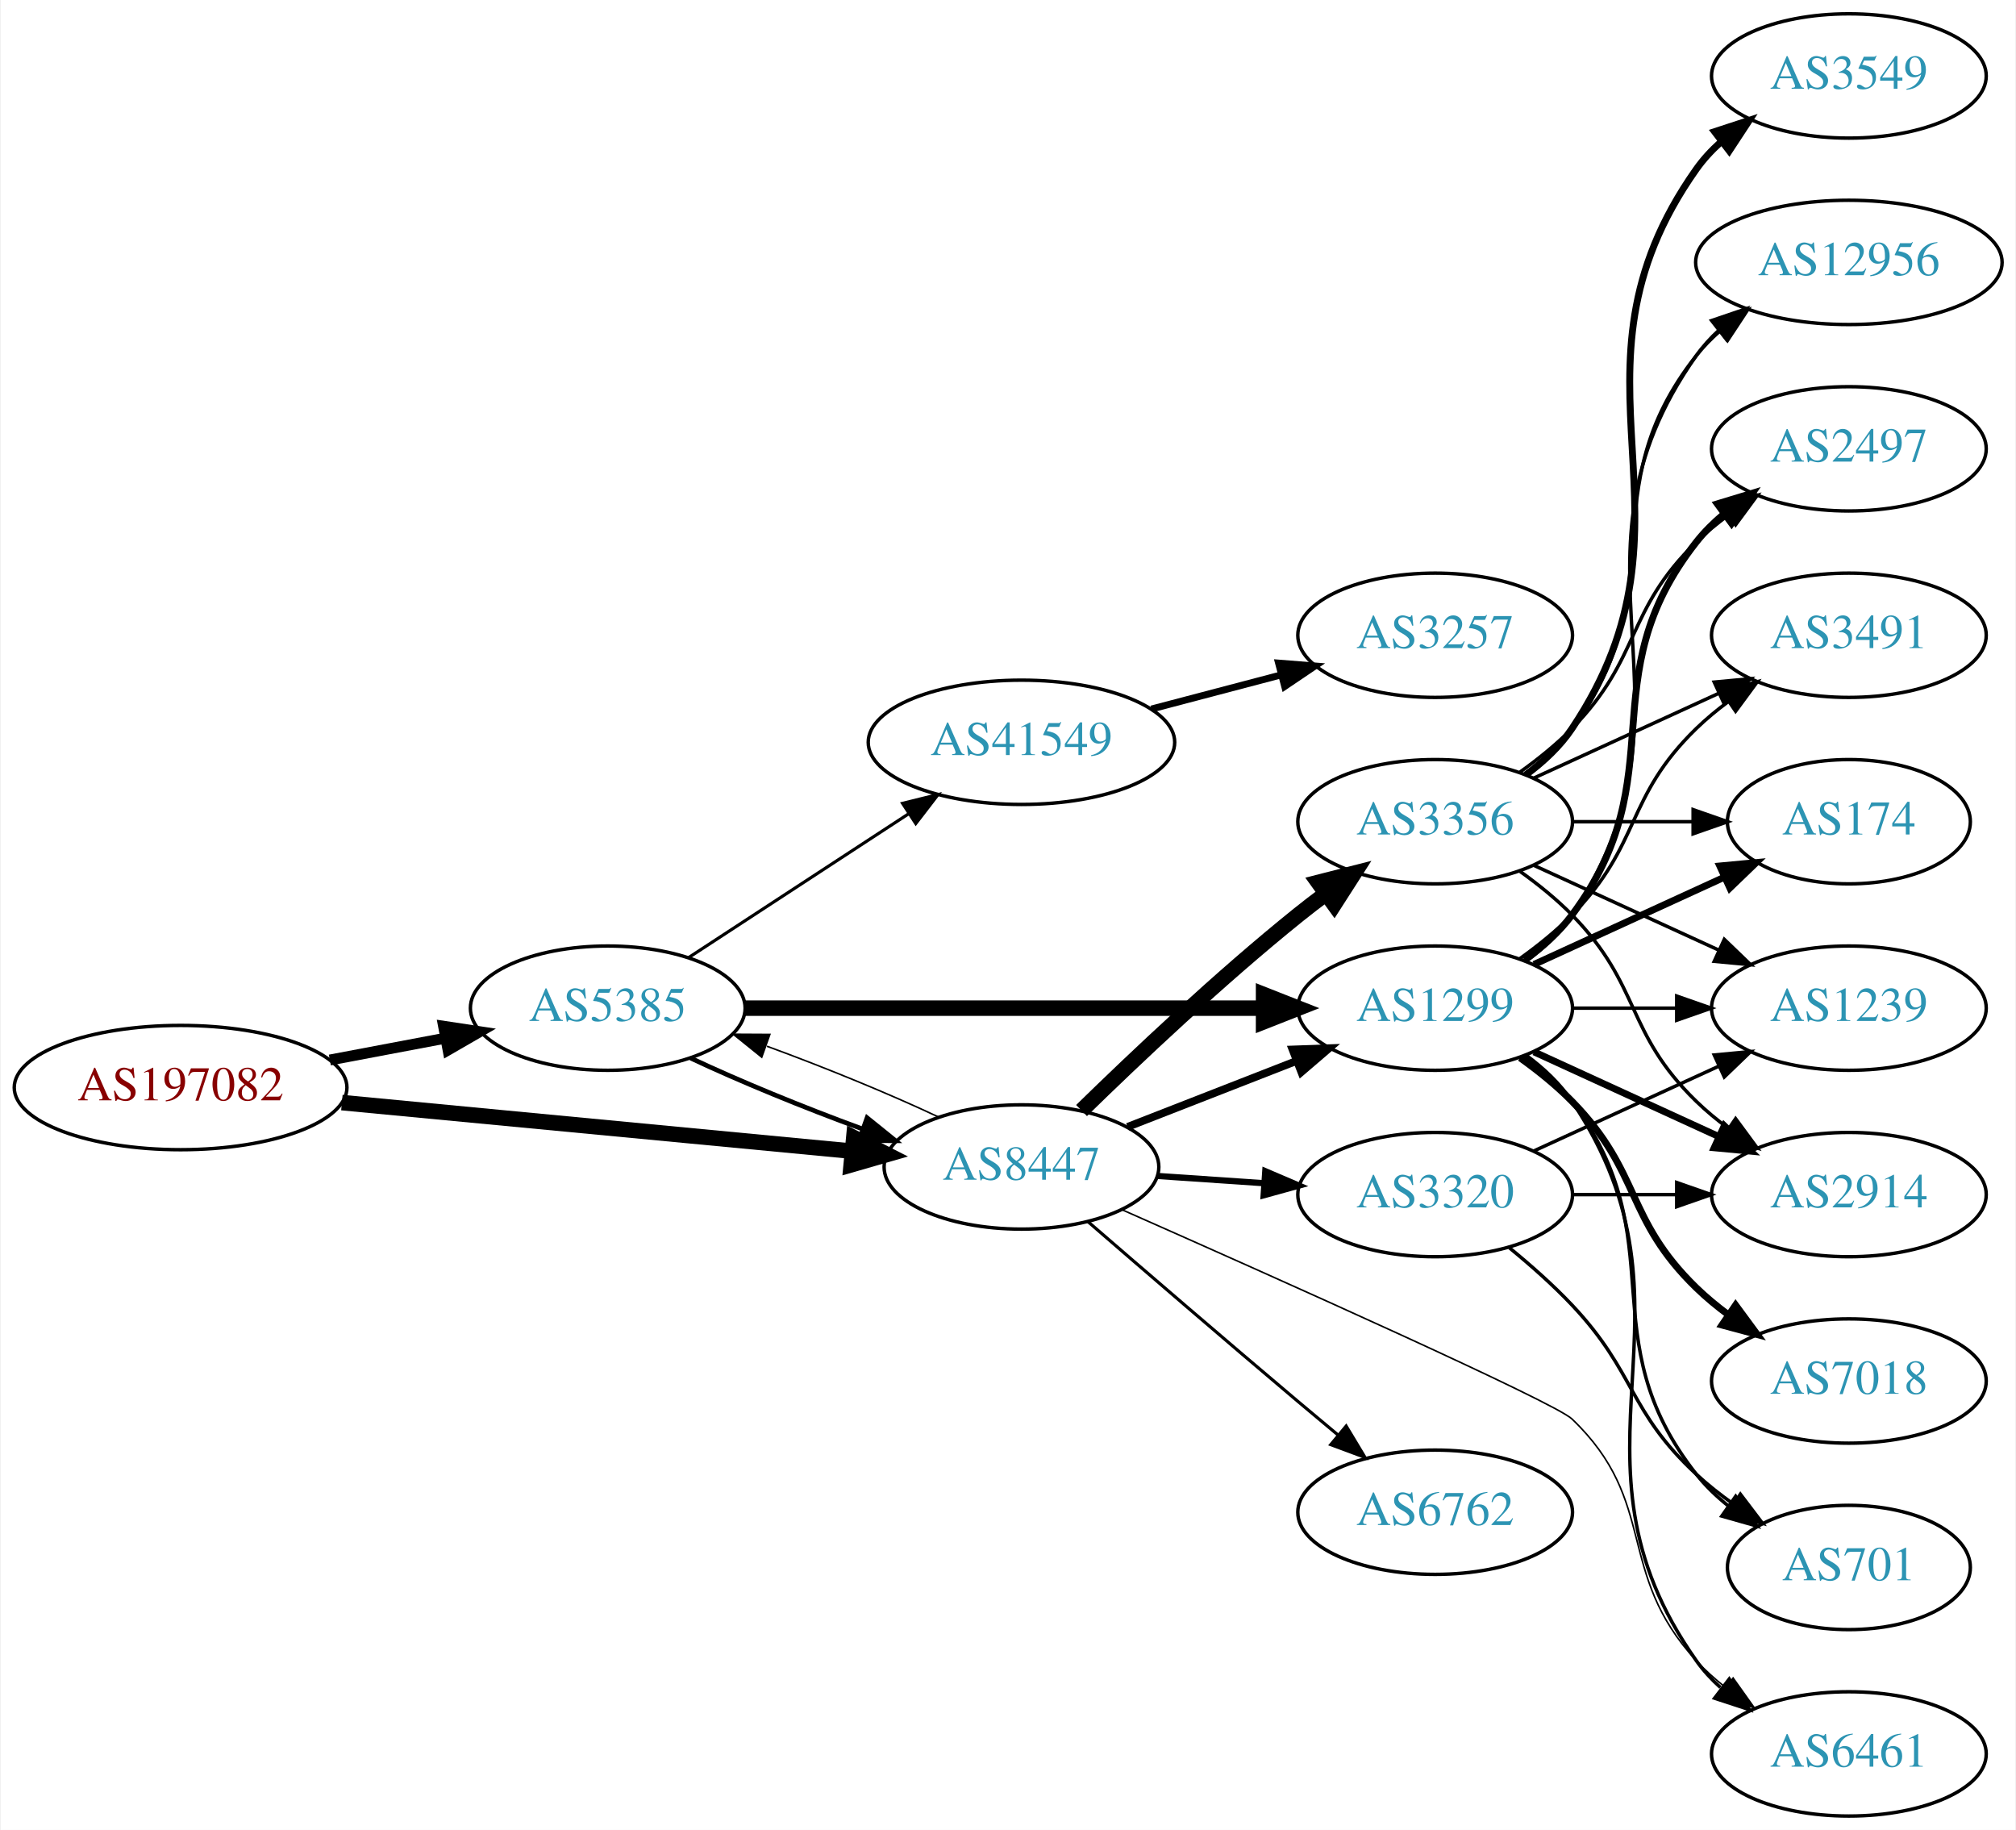
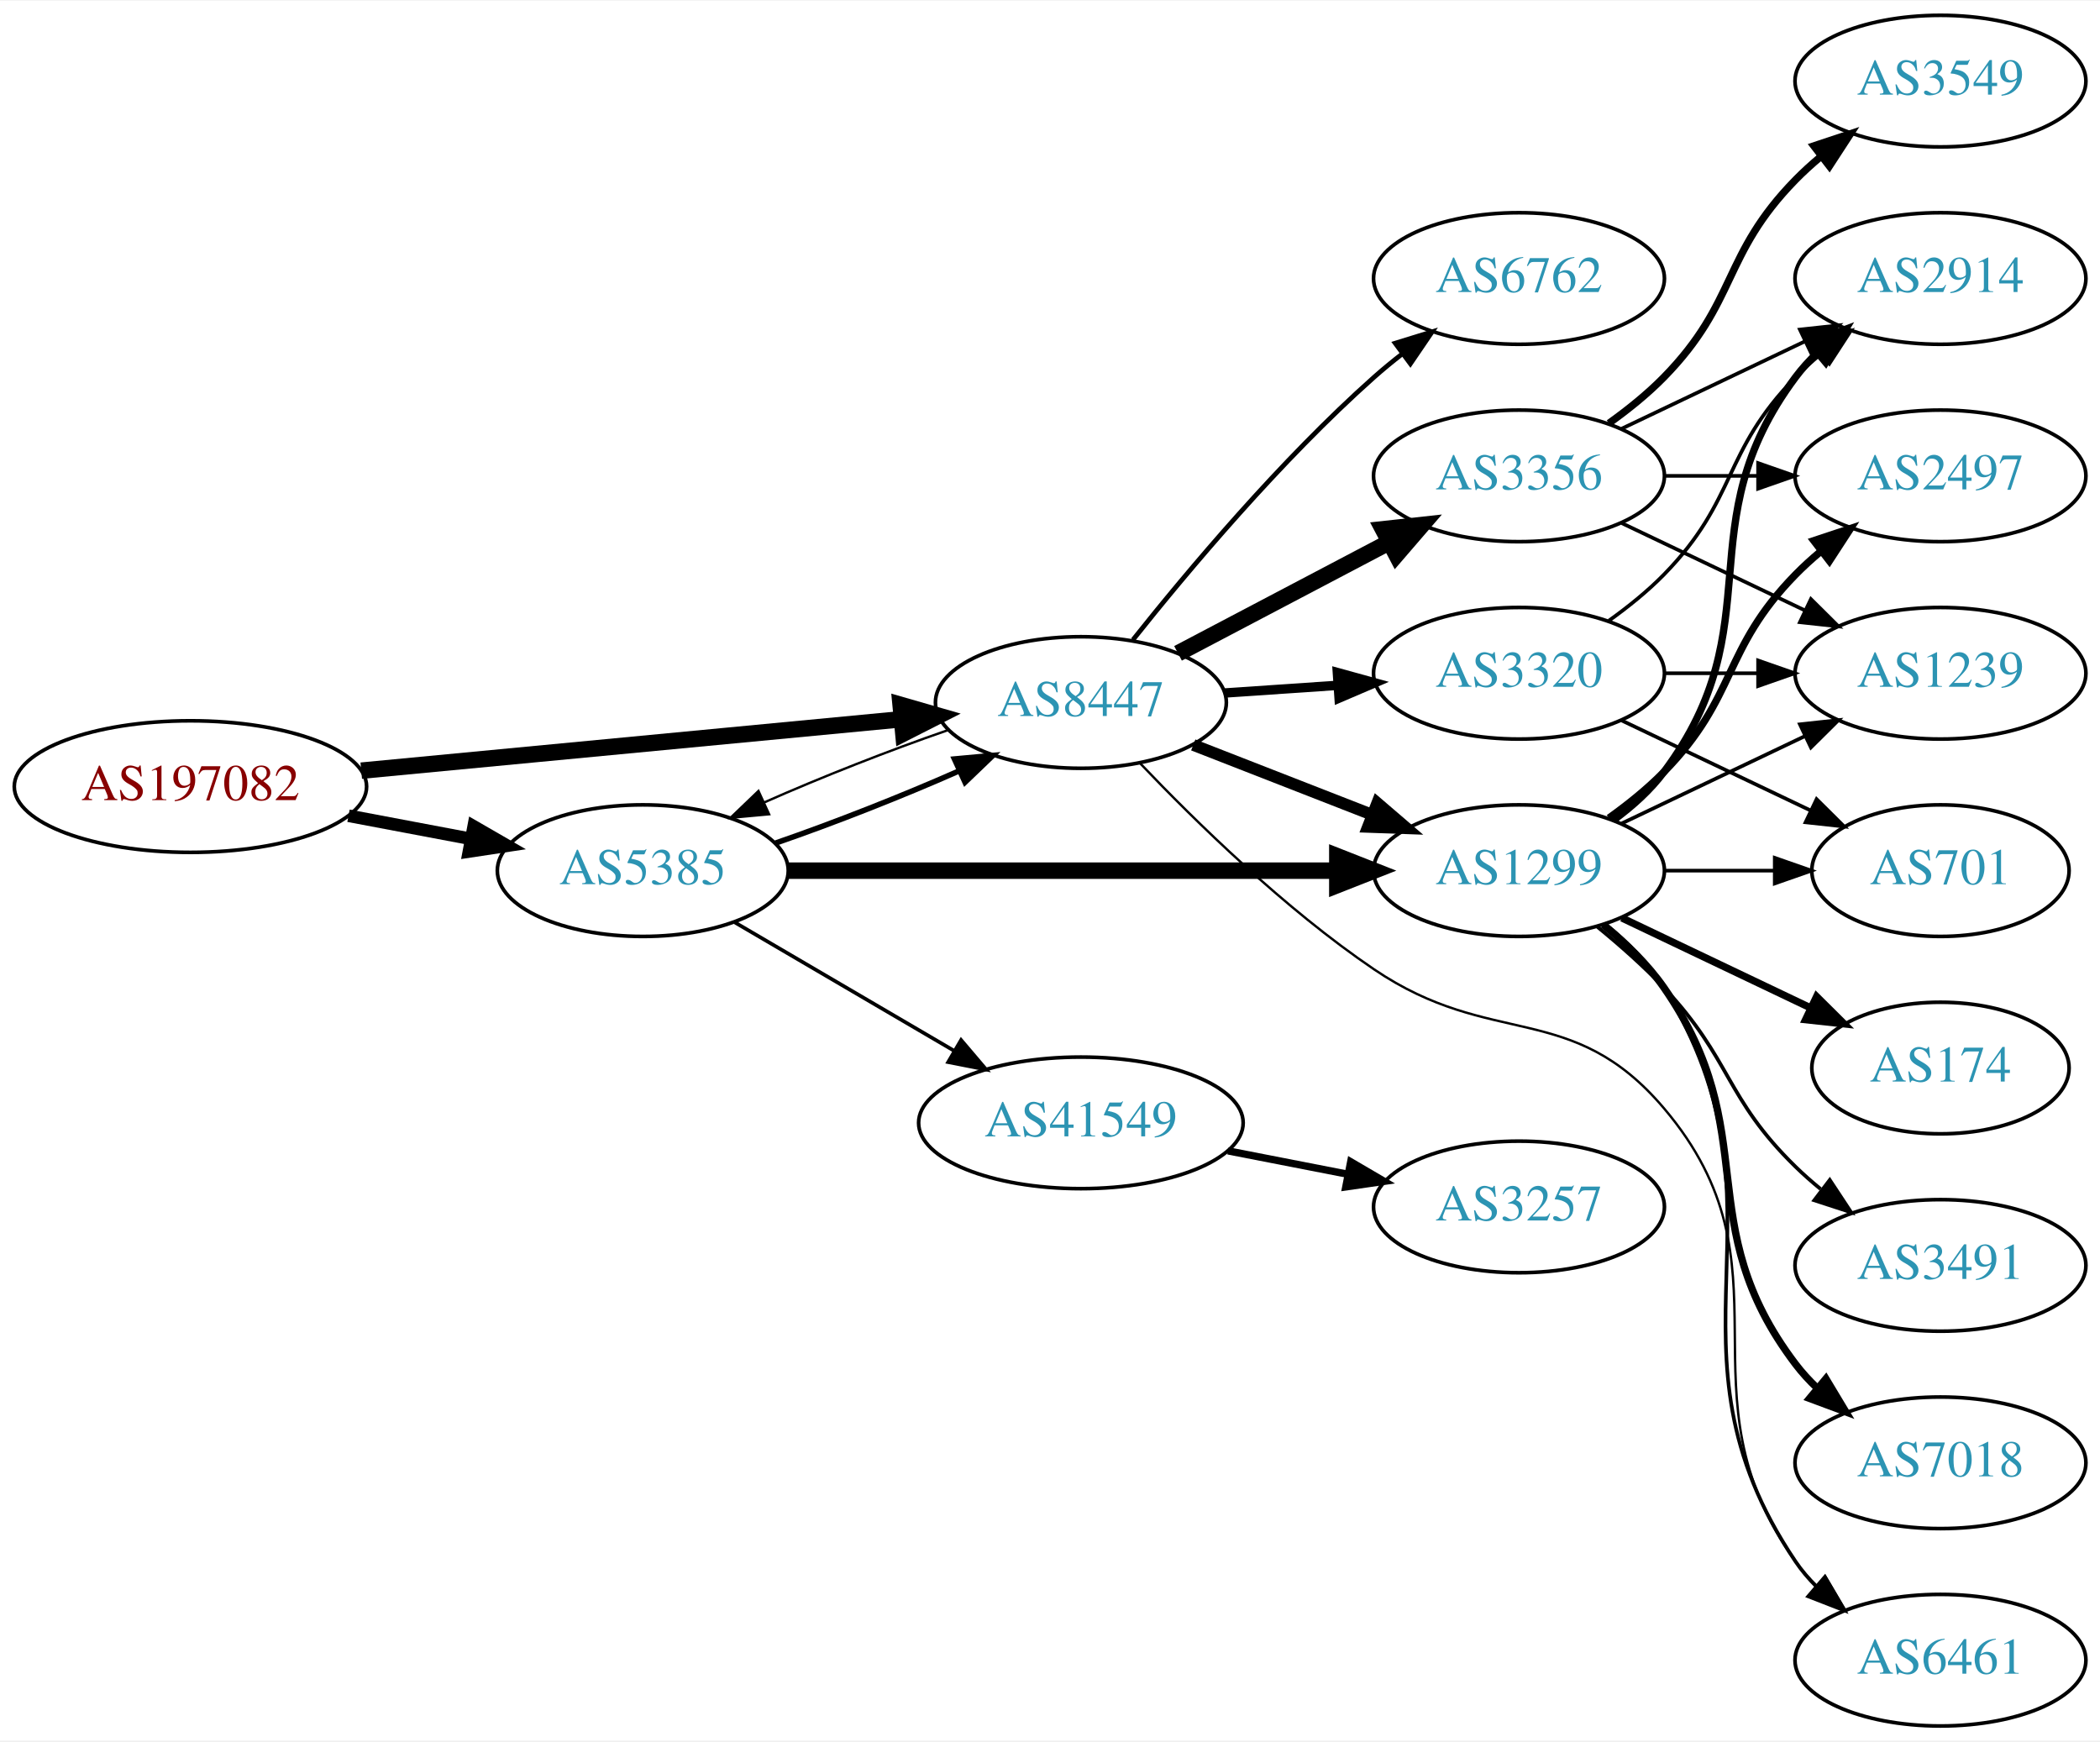
- <svg xmlns="http://www.w3.org/2000/svg" xmlns:xlink="http://www.w3.org/1999/xlink" width="584pt" height="530pt" viewBox="0.00 0.00 583.56 530.00">
-   <g id="graph0" class="graph" transform="scale(1 1) rotate(0) translate(4 526)">
-     <polygon fill="white" stroke="none" points="-4,4 -4,-526 579.562,-526 579.562,4 -4,4" />
+ <svg xmlns="http://www.w3.org/2000/svg" xmlns:xlink="http://www.w3.org/1999/xlink" width="574pt" height="476pt" viewBox="0.00 0.00 574.46 476.00">
+   <g id="graph0" class="graph" transform="scale(1 1) rotate(0) translate(4 472)">
+     <polygon fill="white" stroke="none" points="-4,4 -4,-472 570.463,-472 570.463,4 -4,4" />
    <g id="node1" class="node">
      <g id="a_node1">
        <a xlink:href="/asn/197082" xlink:title="AS197082 ~ Zuers.net Betriebs GmbH [AT]">
-           <ellipse fill="#ffffff" stroke="black" cx="48.096" cy="-211" rx="48.192" ry="18" />
-           <text text-anchor="middle" x="48.096" y="-207.3" font-family="Times,serif" font-size="14.00" fill="#880000">AS197082</text>
+           <ellipse fill="#ffffff" stroke="black" cx="48.096" cy="-257" rx="48.192" ry="18" />
+           <text text-anchor="middle" x="48.096" y="-253.3" font-family="Times,serif" font-size="14.00" fill="#880000">AS197082</text>
        </a>
      </g>
    </g>
    <g id="node2" class="node">
      <g id="a_node2">
        <a xlink:href="/asn/5385" xlink:title="AS5385 ~ Russmedia IT GmbH [AT]">
          <ellipse fill="#ffffff" stroke="black" cx="171.838" cy="-234" rx="39.794" ry="18" />
          <text text-anchor="middle" x="171.838" y="-230.3" font-family="Times,serif" font-size="14.00" fill="#2c94b3">AS5385</text>
        </a>
      </g>
    </g>
    <g id="edge1" class="edge">
-       <path fill="none" stroke="black" stroke-width="3.15" d="M91.334,-218.98C102.165,-221.026 113.868,-223.237 124.877,-225.317" />
-       <polygon fill="black" stroke="black" stroke-width="3.15" points="124.272,-228.764 134.748,-227.182 125.571,-221.886 124.272,-228.764" />
+       <path fill="none" stroke="black" stroke-width="3.441" d="M91.334,-249.02C102.165,-246.974 113.868,-244.763 124.877,-242.683" />
+       <polygon fill="black" stroke="black" stroke-width="3.441" points="125.571,-246.114 134.748,-240.818 124.272,-239.236 125.571,-246.114" />
    </g>
    <g id="node3" class="node">
      <g id="a_node3">
        <a xlink:href="/asn/8447" xlink:title="AS8447 ~ A1 Telekom Austria AG [AT]">
-           <ellipse fill="#ffffff" stroke="black" cx="291.681" cy="-188" rx="39.794" ry="18" />
-           <text text-anchor="middle" x="291.681" y="-184.3" font-family="Times,serif" font-size="14.00" fill="#2c94b3">AS8447</text>
+           <ellipse fill="#ffffff" stroke="black" cx="291.681" cy="-280" rx="39.794" ry="18" />
+           <text text-anchor="middle" x="291.681" y="-276.3" font-family="Times,serif" font-size="14.00" fill="#2c94b3">AS8447</text>
        </a>
      </g>
    </g>
    <g id="edge2" class="edge">
-       <path fill="none" stroke="black" stroke-width="4.5" d="M94.82,-206.647C137.029,-202.628 199.498,-196.681 242.477,-192.589" />
-       <polygon fill="black" stroke="black" stroke-width="4.5" points="243.107,-196.485 252.689,-191.617 242.361,-188.645 243.107,-196.485" />
-     </g>
-     <g id="edge5" class="edge">
-       <path fill="none" stroke="black" stroke-width="1.35" d="M195.839,-219.541C209.949,-212.882 228.503,-205.271 245.456,-199.068" />
-       <polygon fill="black" stroke="black" stroke-width="1.35" points="246.96,-202.248 255.207,-195.597 244.612,-195.654 246.96,-202.248" />
+       <path fill="none" stroke="black" stroke-width="4.5" d="M94.82,-261.353C137.029,-265.372 199.498,-271.319 242.477,-275.411" />
+       <polygon fill="black" stroke="black" stroke-width="4.5" points="242.361,-279.355 252.689,-276.383 243.107,-271.515 242.361,-279.355" />
+     </g>
+     <g id="edge4" class="edge">
+       <path fill="none" stroke="black" stroke-width="1.5" d="M208.195,-241.556C224.139,-247.06 242.84,-254.411 258.401,-261.305" />
+       <polygon fill="black" stroke="black" stroke-width="1.5" points="257.081,-264.549 267.631,-265.518 259.988,-258.181 257.081,-264.549" />
    </g>
    <g id="node4" class="node">
      <g id="a_node4">
        <a xlink:href="/asn/1299" xlink:title="AS1299 ~ Telia Carrier [EU]">
          <ellipse fill="#ffffff" stroke="black" cx="411.523" cy="-234" rx="39.794" ry="18" />
          <text text-anchor="middle" x="411.523" y="-230.3" font-family="Times,serif" font-size="14.00" fill="#2c94b3">AS1299</text>
        </a>
      </g>
    </g>
    <g id="edge3" class="edge">
      <path fill="none" stroke="black" stroke-width="4.5" d="M211.555,-234C252.474,-234 317.114,-234 361.548,-234" />
      <polygon fill="black" stroke="black" stroke-width="4.5" points="361.822,-237.938 371.822,-234 361.822,-230.063 361.822,-237.938" />
    </g>
    <g id="node5" class="node">
      <g id="a_node5">
        <a xlink:href="/asn/41549" xlink:title="AS41549 ~ EWB-Cable-Network-AS [CH]">
-           <ellipse fill="#ffffff" stroke="black" cx="291.681" cy="-311" rx="44.393" ry="18" />
-           <text text-anchor="middle" x="291.681" y="-307.3" font-family="Times,serif" font-size="14.00" fill="#2c94b3">AS41549</text>
-         </a>
-       </g>
-     </g>
-     <g id="edge4" class="edge">
-       <path fill="none" stroke="black" stroke-width="0.9" d="M195.281,-248.664C213.314,-260.447 238.862,-277.141 258.982,-290.288" />
-       <polygon fill="black" stroke="black" stroke-width="0.9" points="257.23,-293.324 267.516,-295.864 261.059,-287.464 257.23,-293.324" />
+           <ellipse fill="#ffffff" stroke="black" cx="291.681" cy="-165" rx="44.393" ry="18" />
+           <text text-anchor="middle" x="291.681" y="-161.3" font-family="Times,serif" font-size="14.00" fill="#2c94b3">AS41549</text>
+         </a>
+       </g>
+     </g>
+     <g id="edge5" class="edge">
+       <path fill="none" stroke="black" d="M196.97,-219.87C214.292,-209.727 237.866,-195.924 257.035,-184.7" />
+       <polygon fill="black" stroke="black" points="258.908,-187.66 265.769,-179.586 255.371,-181.619 258.908,-187.66" />
+     </g>
+     <g id="edge17" class="edge">
+       <path fill="none" stroke="black" stroke-width="0.643" d="M255.207,-272.403C239.266,-266.896 220.589,-259.552 205.053,-252.667" />
+       <polygon fill="black" stroke="black" stroke-width="0.643" points="206.389,-249.429 195.839,-248.459 203.482,-255.797 206.389,-249.429" />
+     </g>
+     <g id="edge16" class="edge">
+       <path fill="none" stroke="black" stroke-width="3.214" d="M322.417,-268.392C337.211,-262.618 355.288,-255.561 371.21,-249.346" />
+       <polygon fill="black" stroke="black" stroke-width="3.214" points="372.753,-252.501 380.796,-245.604 370.208,-245.98 372.753,-252.501" />
+     </g>
+     <g id="node8" class="node">
+       <g id="a_node8">
+         <a xlink:href="/asn/6461" xlink:title="AS6461 ~ Zayo Bandwidth [US]">
+           <ellipse fill="#ffffff" stroke="black" cx="526.816" cy="-18" rx="39.794" ry="18" />
+           <text text-anchor="middle" x="526.816" y="-14.3" font-family="Times,serif" font-size="14.00" fill="#2c94b3">AS6461</text>
+         </a>
+       </g>
    </g>
    <g id="edge18" class="edge">
-       <path fill="none" stroke="black" stroke-width="0.45" d="M267.631,-202.482C253.496,-209.15 234.914,-216.77 217.95,-222.973" />
-       <polygon fill="black" stroke="black" stroke-width="0.45" points="216.443,-219.794 208.195,-226.444 218.789,-226.389 216.443,-219.794" />
-     </g>
-     <g id="edge21" class="edge">
-       <path fill="none" stroke="black" stroke-width="2.25" d="M322.417,-199.608C337.211,-205.382 355.288,-212.439 371.21,-218.654" />
-       <polygon fill="black" stroke="black" stroke-width="2.25" points="370.208,-222.02 380.796,-222.396 372.753,-215.499 370.208,-222.02" />
-     </g>
-     <g id="node10" class="node">
-       <g id="a_node10">
-         <a xlink:href="/asn/6461" xlink:title="AS6461 ~ Zayo Bandwidth [US]">
-           <ellipse fill="#ffffff" stroke="black" cx="531.366" cy="-18" rx="39.794" ry="18" />
-           <text text-anchor="middle" x="531.366" y="-14.3" font-family="Times,serif" font-size="14.00" fill="#2c94b3">AS6461</text>
-         </a>
-       </g>
-     </g>
-     <g id="edge19" class="edge">
-       <path fill="none" stroke="black" stroke-width="0.45" d="M320.965,-175.546C365.159,-156.005 446.096,-119.858 451.17,-115 476.438,-90.805 463.488,-70.75 487.17,-45 489.714,-42.233 492.604,-39.641 495.655,-37.242" />
-       <polygon fill="black" stroke="black" stroke-width="0.45" points="497.836,-39.986 503.979,-31.354 493.794,-34.271 497.836,-39.986" />
+       <path fill="none" stroke="black" stroke-width="0.643" d="M307.861,-263.386C322.986,-247.501 347.422,-223.58 371.877,-207 404.222,-185.07 425.898,-198.808 451.17,-169 488.281,-125.228 453.743,-91.647 487.17,-45 488.868,-42.63 490.842,-40.397 492.982,-38.308" />
+       <polygon fill="black" stroke="black" stroke-width="0.643" points="495.345,-40.894 500.739,-31.775 490.836,-35.54 495.345,-40.894" />
+     </g>
+     <g id="node14" class="node">
+       <g id="a_node14">
+         <a xlink:href="/asn/3356" xlink:title="AS3356 ~ Level 3 Parent, LLC [US]">
+           <ellipse fill="#ffffff" stroke="black" cx="411.523" cy="-342" rx="39.794" ry="18" />
+           <text text-anchor="middle" x="411.523" y="-338.3" font-family="Times,serif" font-size="14.00" fill="#2c94b3">AS3356</text>
+         </a>
+       </g>
+     </g>
+     <g id="edge14" class="edge">
+       <path fill="none" stroke="black" stroke-width="4.5" d="M318.251,-293.453C335.16,-302.35 357.533,-314.121 376.014,-323.844" />
+       <polygon fill="black" stroke="black" stroke-width="4.5" points="374.32,-327.402 385.003,-328.573 377.986,-320.432 374.32,-327.402" />
+     </g>
+     <g id="node15" class="node">
+       <g id="a_node15">
+         <a xlink:href="/asn/6762" xlink:title="AS6762 ~ TELECOM ITALIA SPARKLE S.p.A. [IT]">
+           <ellipse fill="#ffffff" stroke="black" cx="411.523" cy="-396" rx="39.794" ry="18" />
+           <text text-anchor="middle" x="411.523" y="-392.3" font-family="Times,serif" font-size="14.00" fill="#2c94b3">AS6762</text>
+         </a>
+       </g>
+     </g>
+     <g id="edge15" class="edge">
+       <path fill="none" stroke="black" stroke-width="1.286" d="M305.919,-297.147C320.844,-315.907 346.371,-346.325 371.877,-369 374.323,-371.175 376.949,-373.33 379.638,-375.417" />
+       <polygon fill="black" stroke="black" stroke-width="1.286" points="377.656,-378.304 387.779,-381.431 381.815,-372.674 377.656,-378.304" />
    </g>
    <g id="node16" class="node">
      <g id="a_node16">
-         <a xlink:href="/asn/6762" xlink:title="AS6762 ~ TELECOM ITALIA SPARKLE S.p.A. [IT]">
-           <ellipse fill="#ffffff" stroke="black" cx="411.523" cy="-88" rx="39.794" ry="18" />
-           <text text-anchor="middle" x="411.523" y="-84.3" font-family="Times,serif" font-size="14.00" fill="#2c94b3">AS6762</text>
-         </a>
-       </g>
-     </g>
-     <g id="edge16" class="edge">
-       <path fill="none" stroke="black" stroke-width="0.9" d="M310.846,-172.242C326.847,-158.4 350.818,-137.757 371.877,-120 375.593,-116.866 379.527,-113.577 383.405,-110.351" />
-       <polygon fill="black" stroke="black" stroke-width="0.9" points="385.739,-112.962 391.202,-103.884 381.271,-107.574 385.739,-112.962" />
-     </g>
-     <g id="node17" class="node">
-       <g id="a_node17">
-         <a xlink:href="/asn/3356" xlink:title="AS3356 ~ Level 3 Parent, LLC [US]">
+         <a xlink:href="/asn/3320" xlink:title="AS3320 ~ DTAG [DE]">
          <ellipse fill="#ffffff" stroke="black" cx="411.523" cy="-288" rx="39.794" ry="18" />
-           <text text-anchor="middle" x="411.523" y="-284.3" font-family="Times,serif" font-size="14.00" fill="#2c94b3">AS3356</text>
-         </a>
-       </g>
-     </g>
-     <g id="edge17" class="edge">
-       <path fill="none" stroke="black" stroke-width="4.5" d="M309.086,-204.346C324.708,-219.611 349.144,-242.72 371.877,-261 374.428,-263.052 377.125,-265.121 379.861,-267.153" />
-       <polygon fill="black" stroke="black" stroke-width="4.5" points="377.662,-270.422 388.075,-273.08 382.27,-264.036 377.662,-270.422" />
-     </g>
-     <g id="node18" class="node">
-       <g id="a_node18">
-         <a xlink:href="/asn/3320" xlink:title="AS3320 ~ DTAG [DE]">
-           <ellipse fill="#ffffff" stroke="black" cx="411.523" cy="-180" rx="39.794" ry="18" />
-           <text text-anchor="middle" x="411.523" y="-176.3" font-family="Times,serif" font-size="14.00" fill="#2c94b3">AS3320</text>
-         </a>
-       </g>
-     </g>
-     <g id="edge20" class="edge">
-       <path fill="none" stroke="black" stroke-width="1.8" d="M330.941,-185.403C340.82,-184.732 351.586,-184.001 361.916,-183.3" />
-       <polygon fill="black" stroke="black" stroke-width="1.8" points="362.312,-186.781 372.052,-182.612 361.838,-179.797 362.312,-186.781" />
+           <text text-anchor="middle" x="411.523" y="-284.3" font-family="Times,serif" font-size="14.00" fill="#2c94b3">AS3320</text>
+         </a>
+       </g>
+     </g>
+     <g id="edge19" class="edge">
+       <path fill="none" stroke="black" stroke-width="2.571" d="M330.941,-282.597C340.82,-283.268 351.586,-283.999 361.916,-284.7" />
+       <polygon fill="black" stroke="black" stroke-width="2.571" points="361.838,-288.203 372.052,-285.388 362.312,-281.219 361.838,-288.203" />
    </g>
    <g id="node6" class="node">
      <g id="a_node6">
        <a xlink:href="/asn/7018" xlink:title="AS7018 ~ AT&amp;T Services, Inc. [US]">
-           <ellipse fill="#ffffff" stroke="black" cx="531.366" cy="-126" rx="39.794" ry="18" />
-           <text text-anchor="middle" x="531.366" y="-122.3" font-family="Times,serif" font-size="14.00" fill="#2c94b3">AS7018</text>
+           <ellipse fill="#ffffff" stroke="black" cx="526.816" cy="-72" rx="39.794" ry="18" />
+           <text text-anchor="middle" x="526.816" y="-68.3" font-family="Times,serif" font-size="14.00" fill="#2c94b3">AS7018</text>
        </a>
      </g>
    </g>
    <g id="edge6" class="edge">
-       <path fill="none" stroke="black" stroke-width="2" d="M436.117,-219.611C441.373,-215.852 446.705,-211.563 451.17,-207 471.342,-186.383 466.476,-173.094 487.17,-153 490.015,-150.237 493.189,-147.614 496.489,-145.166" />
-       <polygon fill="black" stroke="black" stroke-width="2" points="498.554,-147.994 504.837,-139.462 494.605,-142.214 498.554,-147.994" />
+       <path fill="none" stroke="black" stroke-width="2" d="M434.552,-219.203C440.587,-214.302 446.693,-208.436 451.17,-202 478.859,-162.189 457.876,-137.645 487.17,-99 488.931,-96.676 490.95,-94.477 493.122,-92.411" />
+       <polygon fill="black" stroke="black" stroke-width="2" points="495.48,-95.002 500.939,-85.922 491.009,-89.617 495.48,-95.002" />
    </g>
    <g id="node7" class="node">
      <g id="a_node7">
-         <a xlink:href="/asn/1239" xlink:title="AS1239 ~ Sprint [US]">
-           <ellipse fill="#ffffff" stroke="black" cx="531.366" cy="-234" rx="39.794" ry="18" />
-           <text text-anchor="middle" x="531.366" y="-230.3" font-family="Times,serif" font-size="14.00" fill="#2c94b3">AS1239</text>
+         <a xlink:href="/asn/701" xlink:title="AS701 ~ UUNET [US]">
+           <ellipse fill="#ffffff" stroke="black" cx="526.816" cy="-234" rx="35.194" ry="18" />
+           <text text-anchor="middle" x="526.816" y="-230.3" font-family="Times,serif" font-size="14.00" fill="#2c94b3">AS701</text>
        </a>
      </g>
    </g>
    <g id="edge7" class="edge">
-       <path fill="none" stroke="black" d="M451.436,-234C460.989,-234 471.339,-234 481.301,-234" />
-       <polygon fill="black" stroke="black" points="481.494,-237.5 491.494,-234 481.494,-230.5 481.494,-237.5" />
-     </g>
-     <g id="node8" class="node">
-       <g id="a_node8">
-         <a xlink:href="/asn/701" xlink:title="AS701 ~ UUNET [US]">
-           <ellipse fill="#ffffff" stroke="black" cx="531.366" cy="-72" rx="35.194" ry="18" />
-           <text text-anchor="middle" x="531.366" y="-68.3" font-family="Times,serif" font-size="14.00" fill="#2c94b3">AS701</text>
-         </a>
-       </g>
+       <path fill="none" stroke="black" d="M451.195,-234C460.901,-234 471.391,-234 481.354,-234" />
+       <polygon fill="black" stroke="black" points="481.491,-237.5 491.491,-234 481.49,-230.5 481.491,-237.5" />
    </g>
    <g id="edge8" class="edge">
-       <path fill="none" stroke="black" d="M437.454,-220.118C442.53,-216.389 447.448,-211.984 451.17,-207 481.441,-166.458 455.871,-138.754 487.17,-99 489.816,-95.639 493.005,-92.584 496.436,-89.839" />
-       <polygon fill="black" stroke="black" points="498.574,-92.614 504.743,-84 494.549,-86.887 498.574,-92.614" />
+       <path fill="none" stroke="black" d="M435.413,-219.176C441.324,-214.347 447.148,-208.526 451.17,-202 488.728,-141.055 447.151,-104.358 487.17,-45 488.8,-42.582 490.724,-40.315 492.83,-38.202" />
+       <polygon fill="black" stroke="black" points="495.197,-40.783 500.523,-31.624 490.648,-35.463 495.197,-40.783" />
    </g>
    <g id="node9" class="node">
      <g id="a_node9">
-         <a xlink:href="/asn/2497" xlink:title="AS2497 ~ Internet Initiative Japan Inc. [JP]">
-           <ellipse fill="#ffffff" stroke="black" cx="531.366" cy="-396" rx="39.794" ry="18" />
-           <text text-anchor="middle" x="531.366" y="-392.3" font-family="Times,serif" font-size="14.00" fill="#2c94b3">AS2497</text>
+         <a xlink:href="/asn/2914" xlink:title="AS2914 ~ NTT America, Inc. [US]">
+           <ellipse fill="#ffffff" stroke="black" cx="526.816" cy="-396" rx="39.794" ry="18" />
+           <text text-anchor="middle" x="526.816" y="-392.3" font-family="Times,serif" font-size="14.00" fill="#2c94b3">AS2914</text>
        </a>
      </g>
    </g>
    <g id="edge9" class="edge">
-       <path fill="none" stroke="black" stroke-width="2" d="M437.454,-247.882C442.53,-251.611 447.448,-256.016 451.17,-261 481.441,-301.542 455.871,-329.246 487.17,-369 489.495,-371.953 492.238,-374.67 495.197,-377.147" />
-       <polygon fill="black" stroke="black" stroke-width="2" points="493.257,-380.064 503.394,-383.145 497.39,-374.415 493.257,-380.064" />
+       <path fill="none" stroke="black" stroke-width="2" d="M437.454,-247.882C442.53,-251.611 447.448,-256.016 451.17,-261 481.441,-301.542 456.898,-328.458 487.17,-369 488.914,-371.336 490.921,-373.545 493.085,-375.617" />
+       <polygon fill="black" stroke="black" stroke-width="2" points="490.963,-378.405 500.885,-382.118 495.444,-373.027 490.963,-378.405" />
+     </g>
+     <g id="node10" class="node">
+       <g id="a_node10">
+         <a xlink:href="/asn/1239" xlink:title="AS1239 ~ Sprint [US]">
+           <ellipse fill="#ffffff" stroke="black" cx="526.816" cy="-288" rx="39.794" ry="18" />
+           <text text-anchor="middle" x="526.816" y="-284.3" font-family="Times,serif" font-size="14.00" fill="#2c94b3">AS1239</text>
+         </a>
+       </g>
    </g>
    <g id="edge10" class="edge">
-       <path fill="none" stroke="black" d="M437.842,-220.393C442.898,-216.649 447.71,-212.169 451.17,-207 492.194,-145.706 444.59,-105.225 487.17,-45 489.161,-42.184 491.548,-39.599 494.164,-37.24" />
-       <polygon fill="black" stroke="black" points="496.716,-39.694 502.532,-30.838 492.463,-34.135 496.716,-39.694" />
+       <path fill="none" stroke="black" d="M439.66,-246.934C454.654,-254.081 473.475,-263.052 489.698,-270.785" />
+       <polygon fill="black" stroke="black" points="488.368,-274.028 498.901,-275.171 491.38,-267.709 488.368,-274.028" />
    </g>
    <g id="node11" class="node">
      <g id="a_node11">
-         <a xlink:href="/asn/3491" xlink:title="AS3491 ~ PCCW Global, Inc. [US]">
-           <ellipse fill="#ffffff" stroke="black" cx="531.366" cy="-342" rx="39.794" ry="18" />
-           <text text-anchor="middle" x="531.366" y="-338.3" font-family="Times,serif" font-size="14.00" fill="#2c94b3">AS3491</text>
+         <a xlink:href="/asn/2497" xlink:title="AS2497 ~ Internet Initiative Japan Inc. [JP]">
+           <ellipse fill="#ffffff" stroke="black" cx="526.816" cy="-342" rx="39.794" ry="18" />
+           <text text-anchor="middle" x="526.816" y="-338.3" font-family="Times,serif" font-size="14.00" fill="#2c94b3">AS2497</text>
        </a>
      </g>
    </g>
    <g id="edge11" class="edge">
-       <path fill="none" stroke="black" d="M436.117,-248.389C441.373,-252.148 446.705,-256.437 451.17,-261 471.342,-281.617 466.476,-294.906 487.17,-315 490.015,-317.763 493.189,-320.386 496.489,-322.834" />
-       <polygon fill="black" stroke="black" points="494.605,-325.786 504.837,-328.538 498.554,-320.006 494.605,-325.786" />
+       <path fill="none" stroke="black" stroke-width="2" d="M436.117,-248.389C441.373,-252.148 446.705,-256.437 451.17,-261 471.342,-281.617 466.997,-294.383 487.17,-315 489.262,-317.139 491.546,-319.218 493.922,-321.21" />
+       <polygon fill="black" stroke="black" stroke-width="2" points="492.166,-324.275 502.222,-327.611 496.441,-318.732 492.166,-324.275" />
    </g>
    <g id="node12" class="node">
      <g id="a_node12">
-         <a xlink:href="/asn/2914" xlink:title="AS2914 ~ NTT America, Inc. [US]">
-           <ellipse fill="#ffffff" stroke="black" cx="531.366" cy="-180" rx="39.794" ry="18" />
-           <text text-anchor="middle" x="531.366" y="-176.3" font-family="Times,serif" font-size="14.00" fill="#2c94b3">AS2914</text>
+         <a xlink:href="/asn/174" xlink:title="AS174 ~ Cogent Communications [US]">
+           <ellipse fill="#ffffff" stroke="black" cx="526.816" cy="-180" rx="35.194" ry="18" />
+           <text text-anchor="middle" x="526.816" y="-176.3" font-family="Times,serif" font-size="14.00" fill="#2c94b3">AS174</text>
        </a>
      </g>
    </g>
    <g id="edge12" class="edge">
-       <path fill="none" stroke="black" stroke-width="2" d="M440.152,-221.339C456.109,-214.027 476.379,-204.739 493.662,-196.819" />
-       <polygon fill="black" stroke="black" stroke-width="2" points="495.277,-199.929 502.91,-192.581 492.361,-193.565 495.277,-199.929" />
+       <path fill="none" stroke="black" stroke-width="2" d="M439.66,-221.066C455.091,-213.71 474.577,-204.423 491.112,-196.541" />
+       <polygon fill="black" stroke="black" stroke-width="2" points="492.933,-199.551 500.454,-192.089 489.921,-193.232 492.933,-199.551" />
    </g>
    <g id="node13" class="node">
      <g id="a_node13">
-         <a xlink:href="/asn/174" xlink:title="AS174 ~ Cogent Communications [US]">
-           <ellipse fill="#ffffff" stroke="black" cx="531.366" cy="-288" rx="35.194" ry="18" />
-           <text text-anchor="middle" x="531.366" y="-284.3" font-family="Times,serif" font-size="14.00" fill="#2c94b3">AS174</text>
+         <a xlink:href="/asn/3491" xlink:title="AS3491 ~ PCCW Global, Inc. [US]">
+           <ellipse fill="#ffffff" stroke="black" cx="526.816" cy="-126" rx="39.794" ry="18" />
+           <text text-anchor="middle" x="526.816" y="-122.3" font-family="Times,serif" font-size="14.00" fill="#2c94b3">AS3491</text>
        </a>
      </g>
    </g>
    <g id="edge13" class="edge">
-       <path fill="none" stroke="black" stroke-width="2" d="M440.152,-246.661C456.568,-254.183 477.55,-263.798 495.147,-271.861" />
-       <polygon fill="black" stroke="black" stroke-width="2" points="493.975,-275.174 504.524,-276.158 496.891,-268.811 493.975,-275.174" />
-     </g>
-     <g id="node14" class="node">
-       <g id="a_node14">
-         <a xlink:href="/asn/12956" xlink:title="AS12956 ~ TELXIUS [ES]">
-           <ellipse fill="#ffffff" stroke="black" cx="531.366" cy="-450" rx="44.393" ry="18" />
-           <text text-anchor="middle" x="531.366" y="-446.3" font-family="Times,serif" font-size="14.00" fill="#2c94b3">AS12956</text>
-         </a>
-       </g>
-     </g>
-     <g id="edge14" class="edge">
-       <path fill="none" stroke="black" d="M437.842,-247.607C442.898,-251.351 447.71,-255.831 451.17,-261 492.194,-322.294 444.59,-362.775 487.17,-423 489.059,-425.672 491.304,-428.135 493.763,-430.395" />
-       <polygon fill="black" stroke="black" points="491.609,-433.154 501.64,-436.567 495.927,-427.644 491.609,-433.154" />
-     </g>
-     <g id="node15" class="node">
-       <g id="a_node15">
+       <path fill="none" stroke="black" d="M433.011,-218.604C439.131,-213.601 445.669,-207.829 451.17,-202 469.716,-182.346 467.835,-171.88 487.17,-153 489.311,-150.909 491.628,-148.865 494.029,-146.897" />
+       <polygon fill="black" stroke="black" points="496.539,-149.384 502.371,-140.539 492.296,-143.817 496.539,-149.384" />
+     </g>
+     <g id="node18" class="node">
+       <g id="a_node18">
        <a xlink:href="/asn/3257" xlink:title="AS3257 ~ GTT [DE]">
-           <ellipse fill="#ffffff" stroke="black" cx="411.523" cy="-342" rx="39.794" ry="18" />
-           <text text-anchor="middle" x="411.523" y="-338.3" font-family="Times,serif" font-size="14.00" fill="#2c94b3">AS3257</text>
-         </a>
-       </g>
-     </g>
-     <g id="edge15" class="edge">
-       <path fill="none" stroke="black" stroke-width="2" d="M329.321,-320.639C341.263,-323.78 354.637,-327.298 367.031,-330.559" />
-       <polygon fill="black" stroke="black" stroke-width="2" points="366.153,-333.947 376.715,-333.106 367.934,-327.177 366.153,-333.947" />
+           <ellipse fill="#ffffff" stroke="black" cx="411.523" cy="-142" rx="39.794" ry="18" />
+           <text text-anchor="middle" x="411.523" y="-138.3" font-family="Times,serif" font-size="14.00" fill="#2c94b3">AS3257</text>
+         </a>
+       </g>
    </g>
    <g id="edge24" class="edge">
-       <path fill="none" stroke="black" d="M440.152,-275.339C456.109,-268.027 476.379,-258.739 493.662,-250.819" />
-       <polygon fill="black" stroke="black" points="495.277,-253.929 502.91,-246.581 492.361,-247.565 495.277,-253.929" />
+       <path fill="none" stroke="black" stroke-width="2" d="M331.92,-157.341C342.373,-155.301 353.758,-153.079 364.536,-150.975" />
+       <polygon fill="black" stroke="black" stroke-width="2" points="365.49,-154.356 374.634,-149.005 364.149,-147.485 365.49,-154.356" />
+     </g>
+     <g id="edge21" class="edge">
+       <path fill="none" stroke="black" d="M439.66,-354.934C454.654,-362.081 473.475,-371.052 489.698,-378.785" />
+       <polygon fill="black" stroke="black" points="488.368,-382.028 498.901,-383.171 491.38,-375.709 488.368,-382.028" />
+     </g>
+     <g id="edge22" class="edge">
+       <path fill="none" stroke="black" d="M439.66,-329.066C454.654,-321.919 473.475,-312.948 489.698,-305.215" />
+       <polygon fill="black" stroke="black" points="491.38,-308.291 498.901,-300.829 488.368,-301.972 491.38,-308.291" />
    </g>
    <g id="edge23" class="edge">
-       <path fill="none" stroke="black" d="M436.117,-302.389C441.373,-306.148 446.705,-310.437 451.17,-315 471.342,-335.617 466.476,-348.906 487.17,-369 490.015,-371.763 493.189,-374.386 496.489,-376.834" />
-       <polygon fill="black" stroke="black" points="494.605,-379.786 504.837,-382.538 498.554,-374.006 494.605,-379.786" />
+       <path fill="none" stroke="black" d="M451.195,-342C459.398,-342 468.162,-342 476.694,-342" />
+       <polygon fill="black" stroke="black" points="476.934,-345.5 486.934,-342 476.933,-338.5 476.934,-345.5" />
+     </g>
+     <g id="node17" class="node">
+       <g id="a_node17">
+         <a xlink:href="/asn/3549" xlink:title="AS3549 ~ Level 3 Parent, LLC [US]">
+           <ellipse fill="#ffffff" stroke="black" cx="526.816" cy="-450" rx="39.794" ry="18" />
+           <text text-anchor="middle" x="526.816" y="-446.3" font-family="Times,serif" font-size="14.00" fill="#2c94b3">AS3549</text>
+         </a>
+       </g>
+     </g>
+     <g id="edge20" class="edge">
+       <path fill="none" stroke="black" stroke-width="2" d="M436.117,-356.389C441.373,-360.148 446.705,-364.437 451.17,-369 471.342,-389.617 466.997,-402.383 487.17,-423 489.262,-425.139 491.546,-427.218 493.922,-429.21" />
+       <polygon fill="black" stroke="black" stroke-width="2" points="492.166,-432.275 502.222,-435.611 496.441,-426.732 492.166,-432.275" />
    </g>
    <g id="edge25" class="edge">
-       <path fill="none" stroke="black" d="M440.152,-300.661C456.109,-307.973 476.379,-317.261 493.662,-325.181" />
-       <polygon fill="black" stroke="black" points="492.361,-328.435 502.91,-329.419 495.277,-322.071 492.361,-328.435" />
+       <path fill="none" stroke="black" d="M439.66,-275.066C455.091,-267.71 474.577,-258.423 491.112,-250.541" />
+       <polygon fill="black" stroke="black" points="492.933,-253.551 500.454,-246.089 489.921,-247.232 492.933,-253.551" />
    </g>
    <g id="edge26" class="edge">
-       <path fill="none" stroke="black" d="M436.117,-273.611C441.373,-269.852 446.705,-265.563 451.17,-261 471.342,-240.383 466.476,-227.094 487.17,-207 490.015,-204.237 493.189,-201.614 496.489,-199.166" />
-       <polygon fill="black" stroke="black" points="498.554,-201.994 504.837,-193.462 494.605,-196.214 498.554,-201.994" />
+       <path fill="none" stroke="black" d="M436.117,-302.389C441.373,-306.148 446.705,-310.437 451.17,-315 471.342,-335.617 466.997,-348.383 487.17,-369 489.262,-371.139 491.546,-373.218 493.922,-375.21" />
+       <polygon fill="black" stroke="black" points="492.166,-378.275 502.222,-381.611 496.441,-372.732 492.166,-378.275" />
    </g>
    <g id="edge27" class="edge">
-       <path fill="none" stroke="black" d="M451.436,-288C462.523,-288 474.682,-288 486.064,-288" />
-       <polygon fill="black" stroke="black" points="486.246,-291.5 496.246,-288 486.246,-284.5 486.246,-291.5" />
-     </g>
-     <g id="edge28" class="edge">
-       <path fill="none" stroke="black" d="M437.454,-301.882C442.53,-305.611 447.448,-310.016 451.17,-315 481.441,-355.542 455.871,-383.246 487.17,-423 489.194,-425.571 491.535,-427.963 494.06,-430.174" />
-       <polygon fill="black" stroke="black" points="491.974,-432.984 502.049,-436.261 496.216,-427.416 491.974,-432.984" />
-     </g>
-     <g id="node19" class="node">
-       <g id="a_node19">
-         <a xlink:href="/asn/3549" xlink:title="AS3549 ~ Level 3 Parent, LLC [US]">
-           <ellipse fill="#ffffff" stroke="black" cx="531.366" cy="-504" rx="39.794" ry="18" />
-           <text text-anchor="middle" x="531.366" y="-500.3" font-family="Times,serif" font-size="14.00" fill="#2c94b3">AS3549</text>
-         </a>
-       </g>
-     </g>
-     <g id="edge22" class="edge">
-       <path fill="none" stroke="black" stroke-width="2" d="M437.842,-301.607C442.898,-305.351 447.71,-309.831 451.17,-315 492.194,-376.294 444.59,-416.775 487.17,-477 489.161,-479.816 491.548,-482.401 494.164,-484.76" />
-       <polygon fill="black" stroke="black" stroke-width="2" points="492.463,-487.865 502.532,-491.162 496.716,-482.306 492.463,-487.865" />
-     </g>
-     <g id="edge31" class="edge">
-       <path fill="none" stroke="black" d="M440.152,-192.661C456.109,-199.973 476.379,-209.261 493.662,-217.181" />
-       <polygon fill="black" stroke="black" points="492.361,-220.435 502.91,-221.419 495.277,-214.071 492.361,-220.435" />
-     </g>
-     <g id="edge30" class="edge">
-       <path fill="none" stroke="black" d="M433.011,-164.604C439.131,-159.601 445.669,-153.829 451.17,-148 469.716,-128.346 467.358,-117.379 487.17,-99 490.468,-95.94 494.161,-93.03 497.963,-90.331" />
-       <polygon fill="black" stroke="black" points="499.937,-93.222 506.345,-84.784 496.074,-87.384 499.937,-93.222" />
-     </g>
-     <g id="edge29" class="edge">
-       <path fill="none" stroke="black" d="M451.436,-180C460.989,-180 471.339,-180 481.301,-180" />
-       <polygon fill="black" stroke="black" points="481.494,-183.5 491.494,-180 481.494,-176.5 481.494,-183.5" />
+       <path fill="none" stroke="black" d="M451.195,-288C459.398,-288 468.162,-288 476.694,-288" />
+       <polygon fill="black" stroke="black" points="476.934,-291.5 486.934,-288 476.933,-284.5 476.934,-291.5" />
    </g>
  </g>
</svg>
